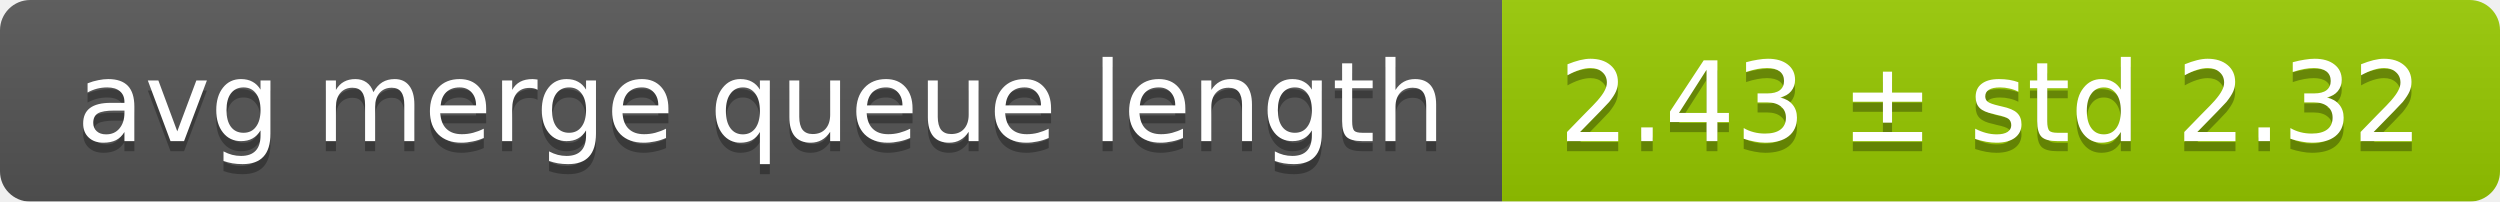
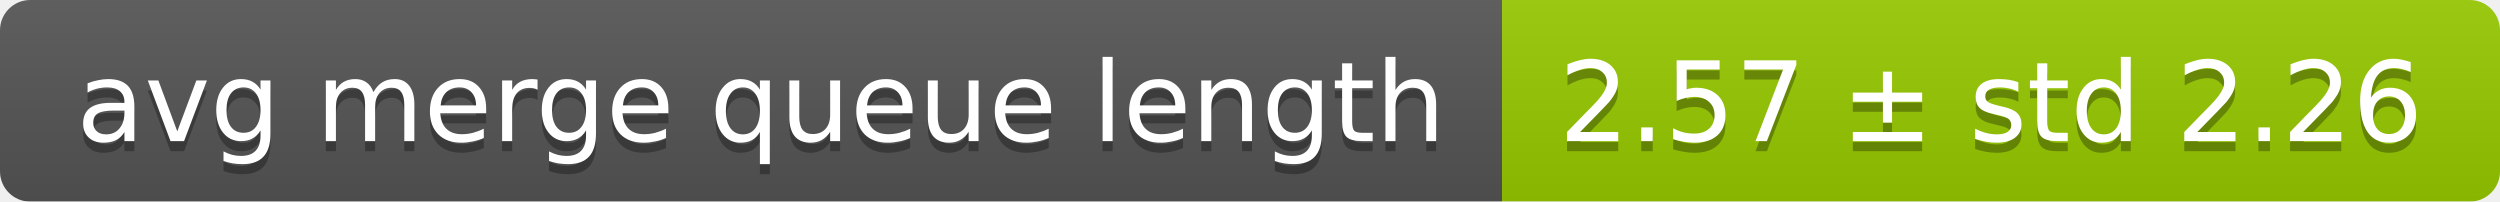
<svg xmlns="http://www.w3.org/2000/svg" width="248" height="20">
  <linearGradient id="smooth" x2="0" y2="100%">
    <stop offset="0" stop-color="#bbb" stop-opacity=".1" />
    <stop offset="1" stop-opacity=".1" />
  </linearGradient>
  <mask id="round">
    <rect width="248" height="20" rx="3" fill="#fff" />
  </mask>
  <g mask="url(#round)">
    <rect width="149" height="20" fill="#555" />
    <rect x="149" width="99" height="20" fill="#97ca00" />
    <rect width="248" height="20" fill="url(#smooth)" />
  </g>
  <g fill="#fff" text-anchor="middle" font-family="DejaVu Sans,Verdana,Geneva,sans-serif" font-size="11">
    <text x="75.5" y="15" fill="#010101" fill-opacity=".3">avg merge queue length</text>
    <text x="75.5" y="14">avg merge queue length</text>
-     <text x="197.5" y="15" fill="#010101" fill-opacity=".3">2.43 ± std 2.32</text>
-     <text x="197.5" y="14">2.43 ± std 2.32</text>
+     <text x="197.5" y="15" fill="#010101" fill-opacity=".3">2.57 ± std 2.26</text>
+     <text x="197.5" y="14">2.57 ± std 2.26</text>
  </g>
</svg>
